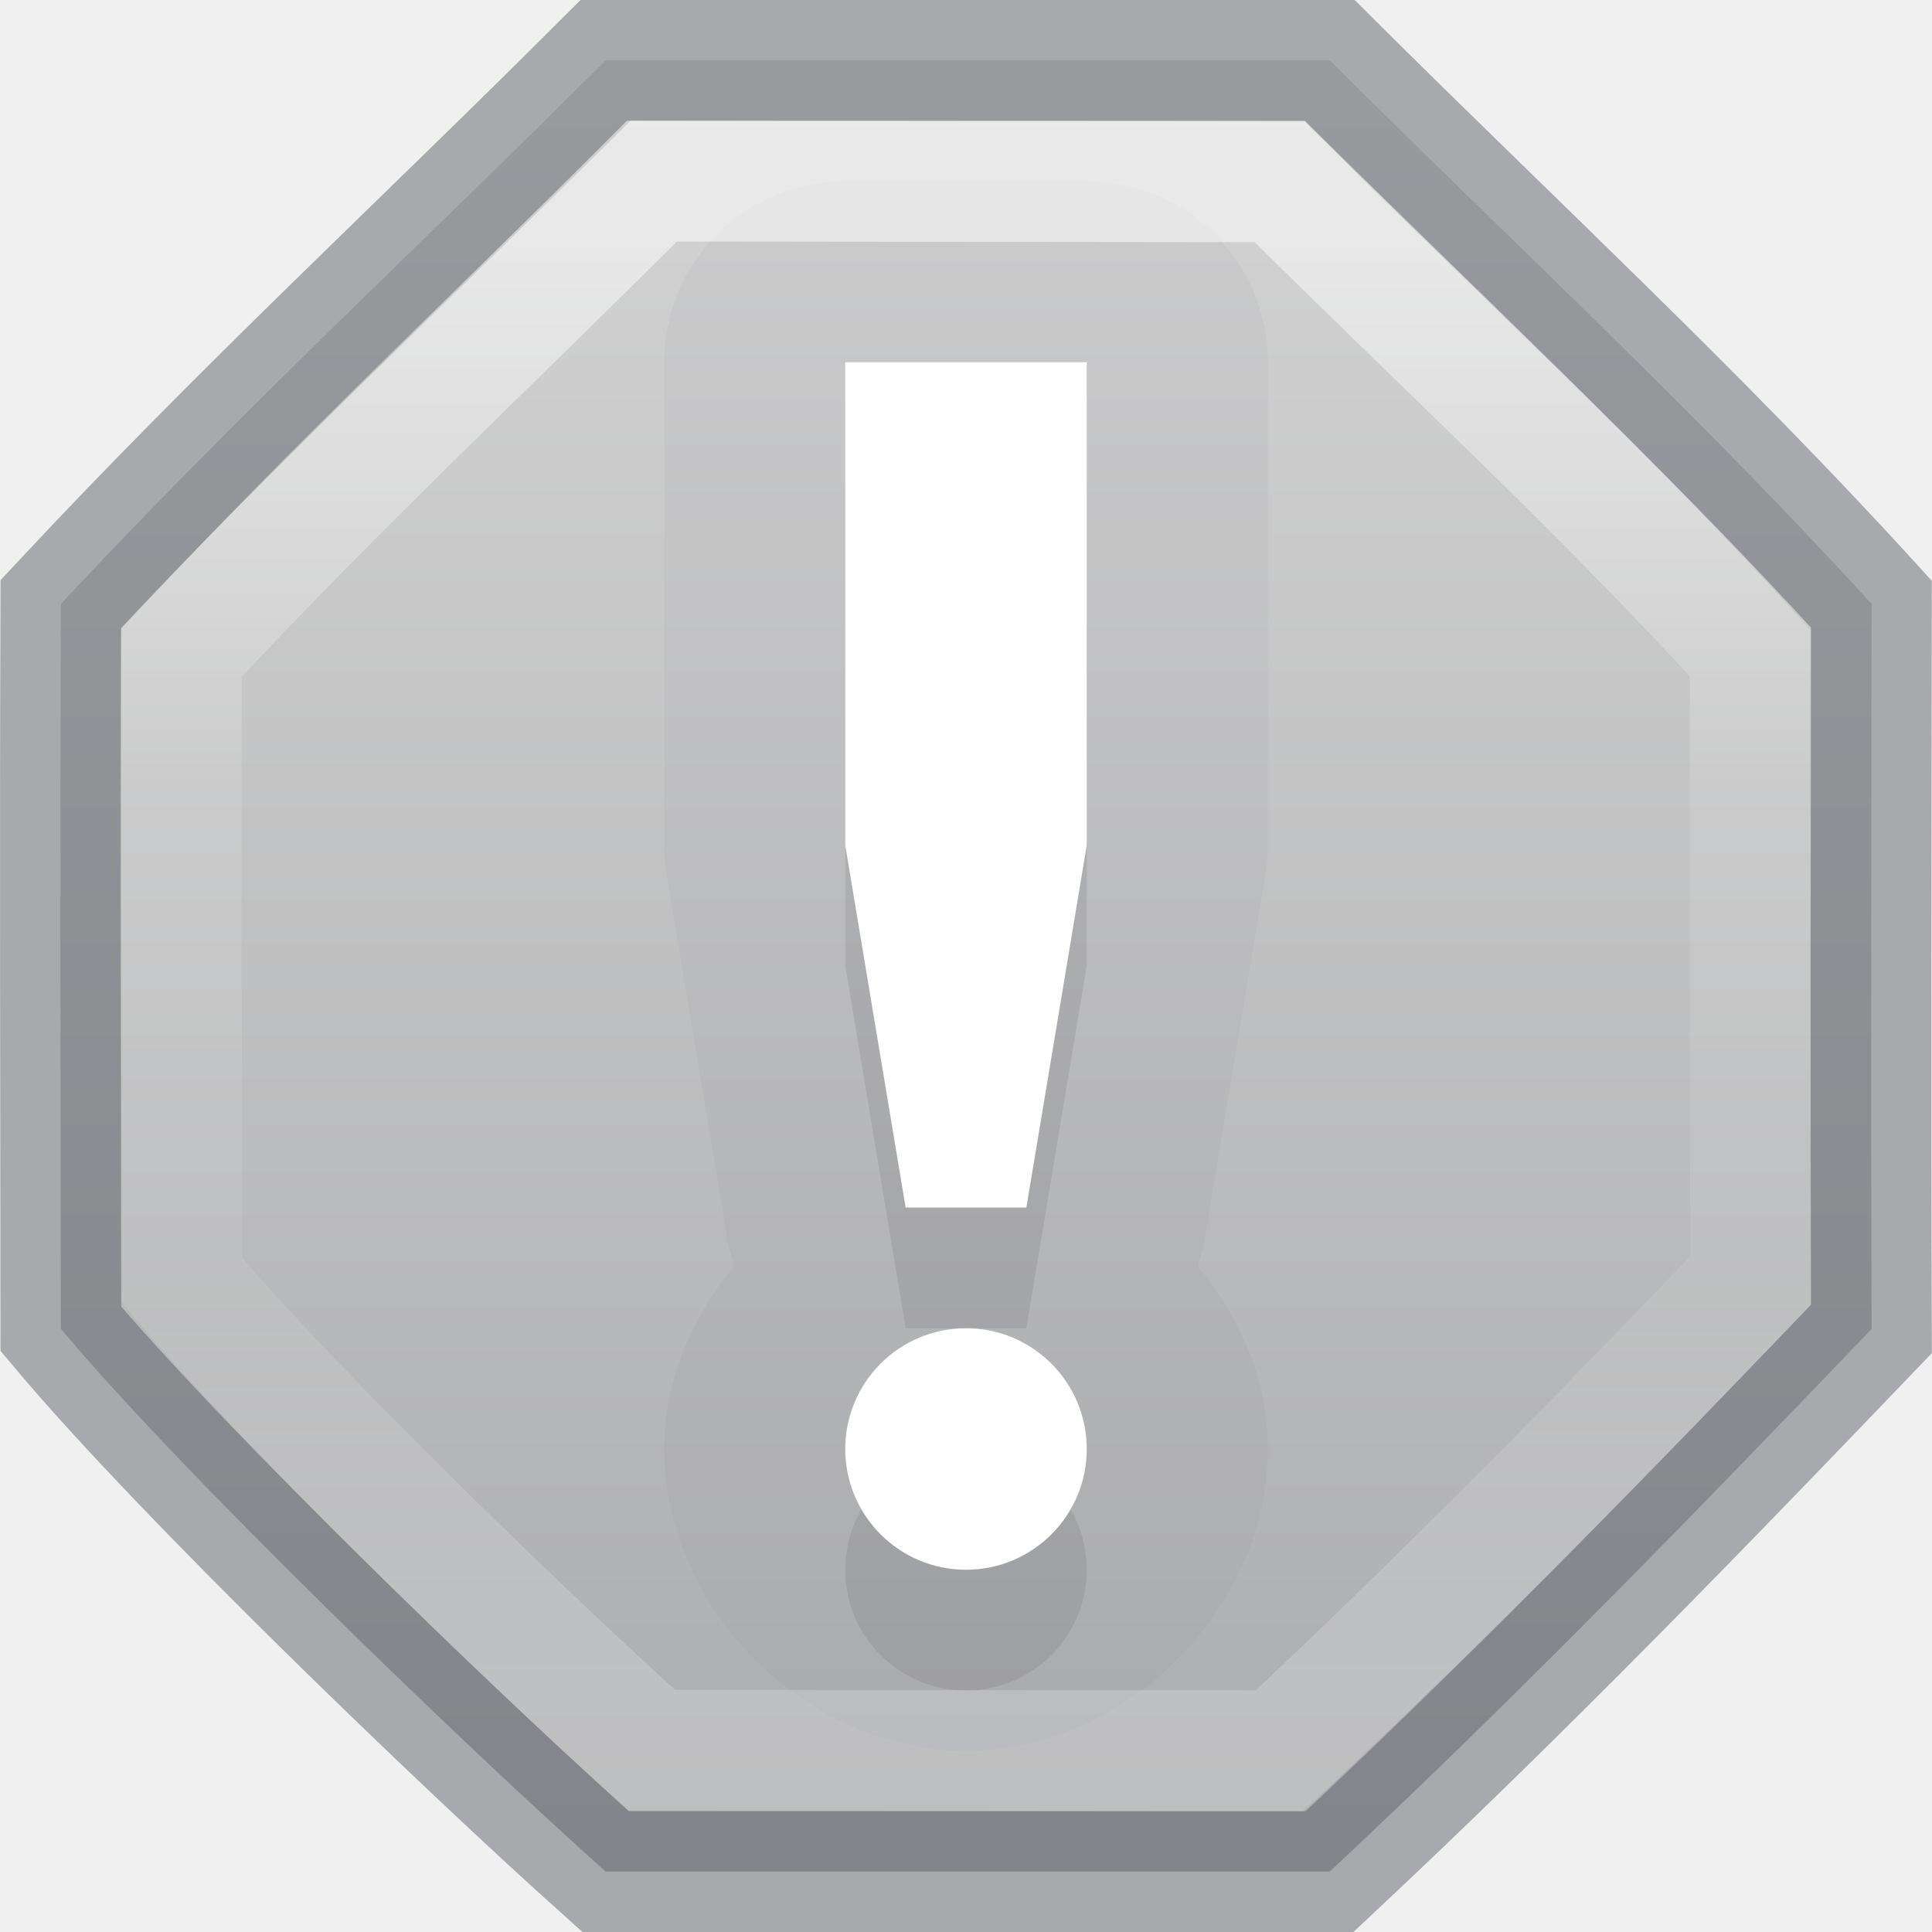
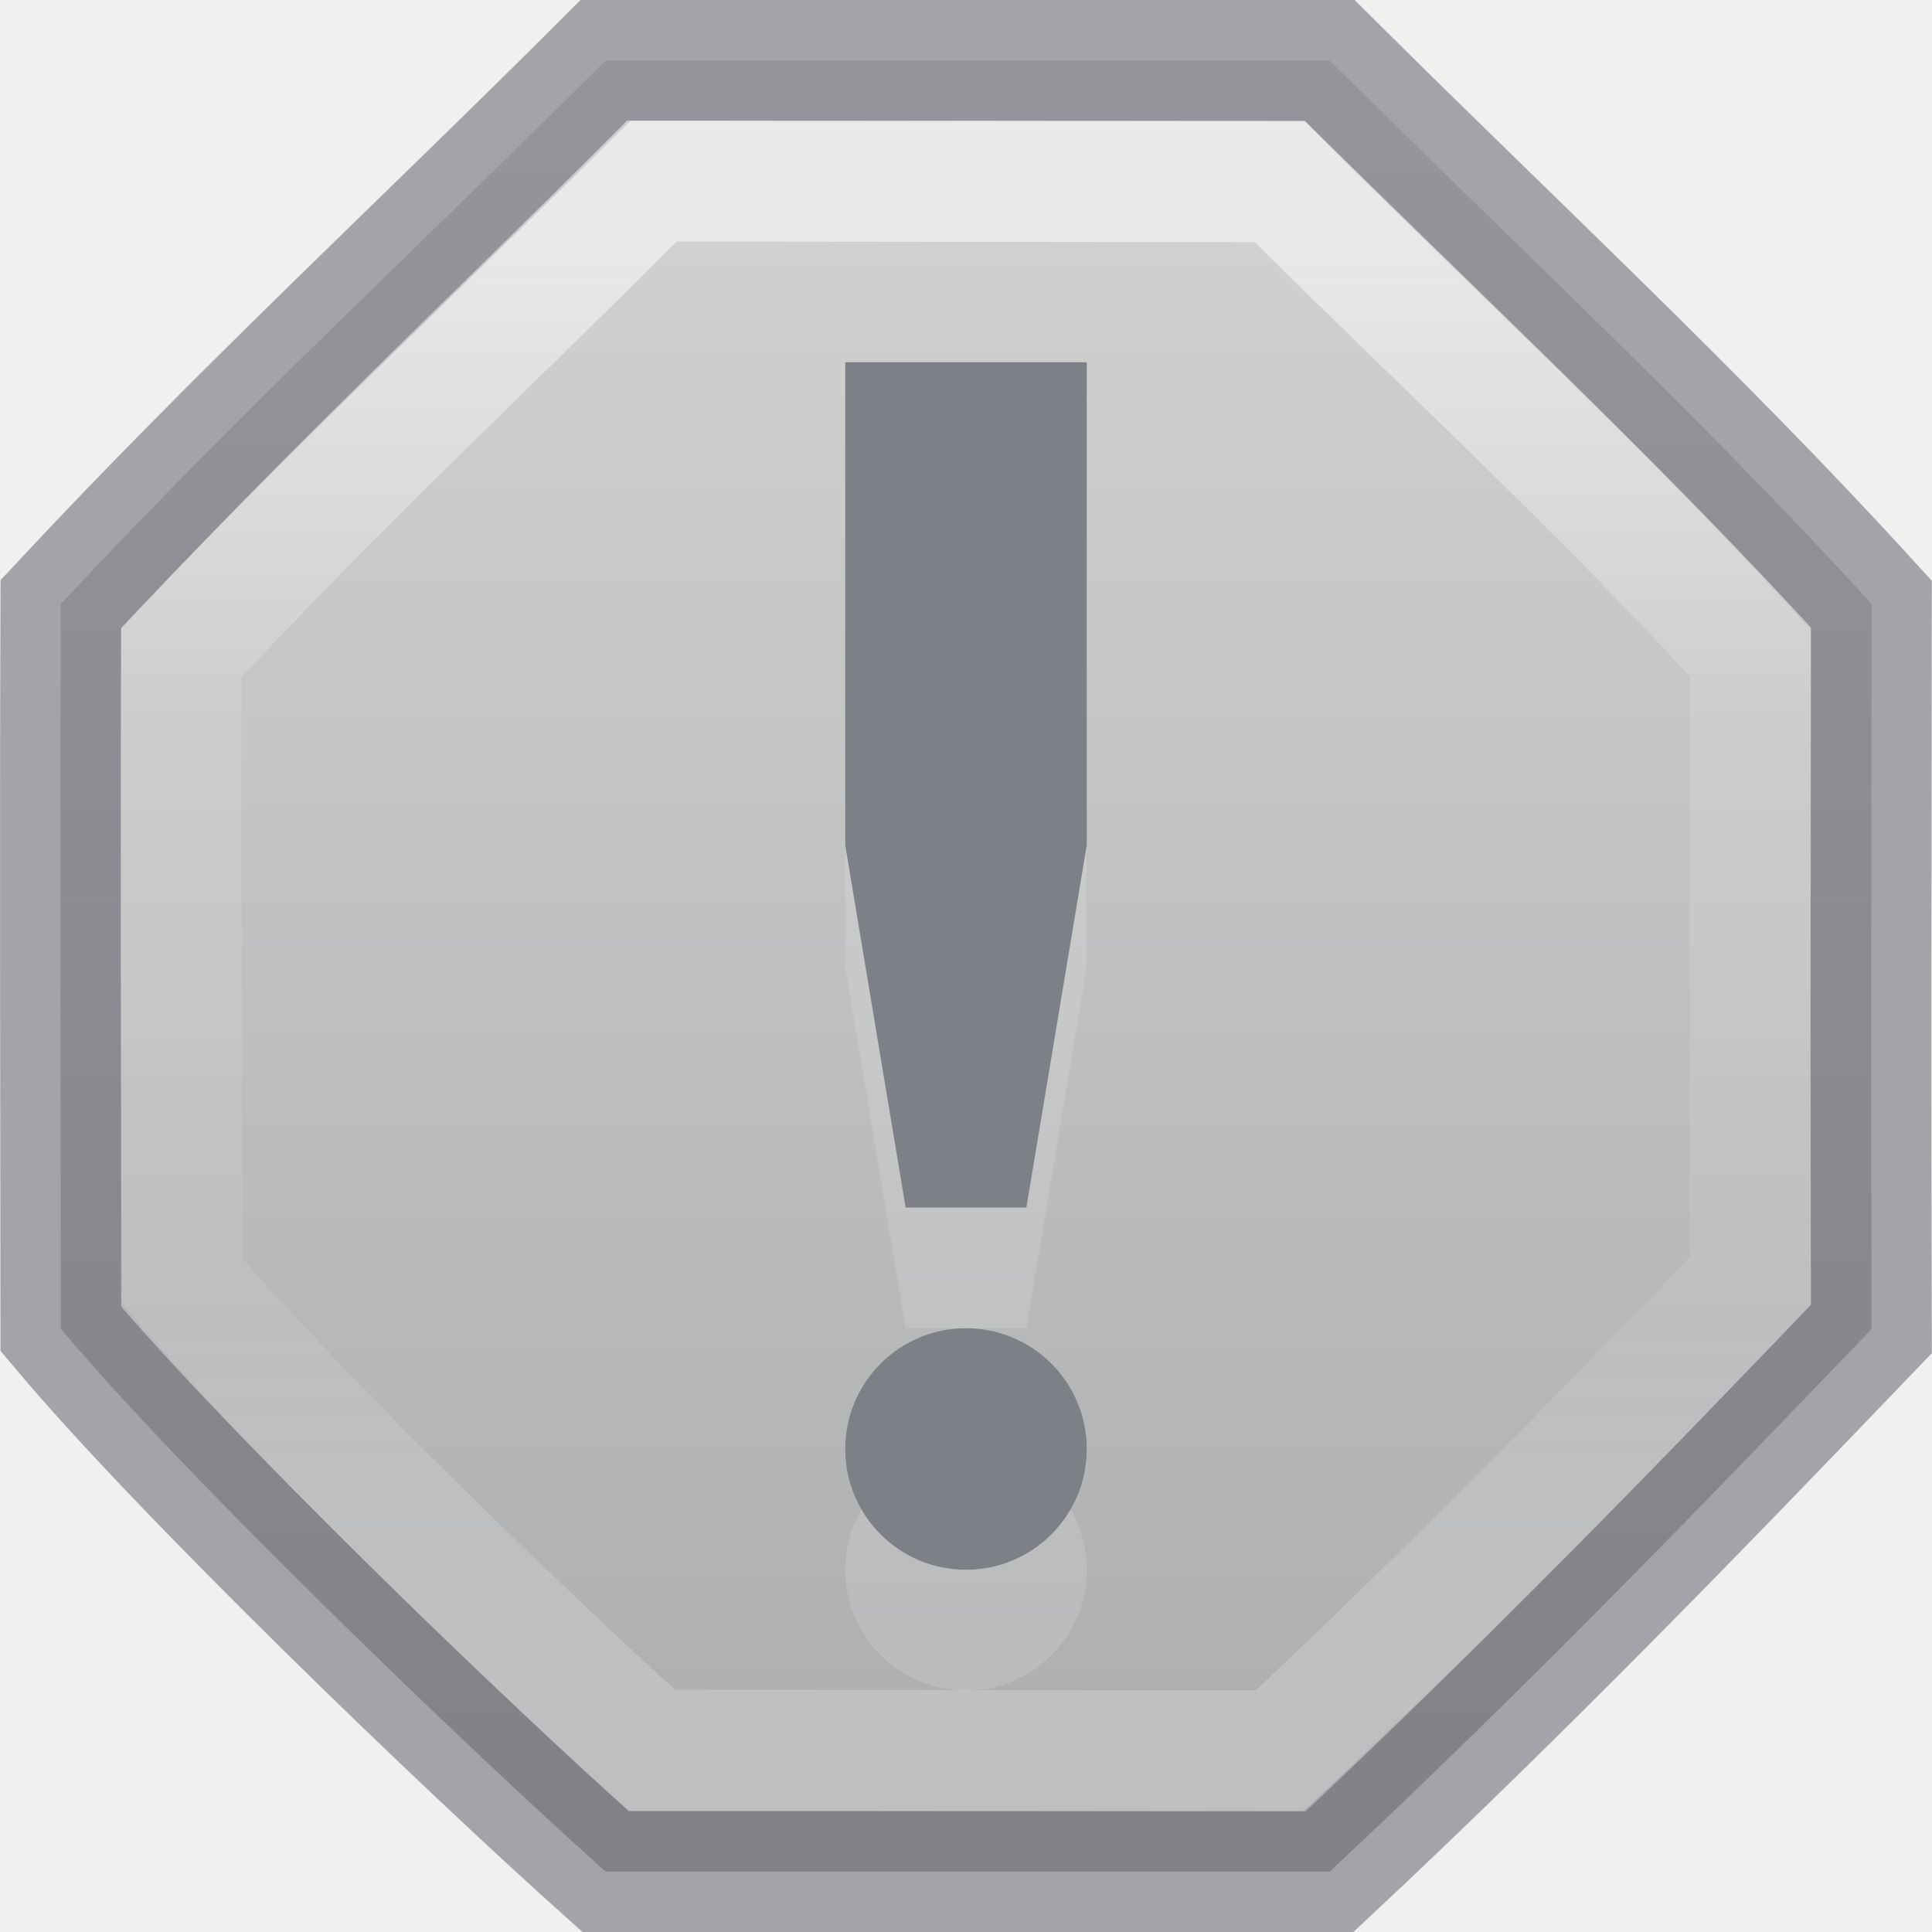
- <svg xmlns="http://www.w3.org/2000/svg" xmlns:xlink="http://www.w3.org/1999/xlink" version="1.1" id="svg5400" height="16px" width="16px">
+ <svg xmlns="http://www.w3.org/2000/svg" xmlns:xlink="http://www.w3.org/1999/xlink" width="16px" height="16px" id="svg5400" version="1.1">
  <defs id="defs5402">
    <linearGradient id="linearGradient1703">
-       <stop offset="0" style="stop-color:#d4d4d4;stop-opacity:1" id="stop1699" />
-       <stop offset="1" style="stop-color:#abacae;stop-opacity:1" id="stop1701" />
+       <stop id="stop1699" style="stop-color:#d4d4d4;stop-opacity:1" offset="0" />
+       <stop id="stop1701" style="stop-color:#abacae;stop-opacity:1" offset="1" />
    </linearGradient>
-     <linearGradient id="linearGradient1084">
-       <stop id="stop1076" style="stop-color:#ffffff;stop-opacity:1" offset="0" />
-       <stop id="stop1078" style="stop-color:#ffffff;stop-opacity:0.235" offset="0.375" />
-       <stop id="stop1080" style="stop-color:#ffffff;stop-opacity:0.157" offset="0.7" />
-       <stop id="stop1082" style="stop-color:#ffffff;stop-opacity:0.392" offset="1" />
+     <linearGradient gradientTransform="matrix(1.070913,0,0,1.072017,-0.5529589,-0.5720166)" gradientUnits="userSpaceOnUse" y2="15" x2="8" y1="1" x1="8" id="linearGradient1042" xlink:href="#linearGradient1703" />
+     <linearGradient gradientTransform="matrix(0.9998046,0,0,0.999134,0.00278752,0.00701206)" xlink:href="#linearGradient954" id="linearGradient1074" x1="8" y1="2" x2="8" y2="14" gradientUnits="userSpaceOnUse" />
+     <linearGradient id="linearGradient954">
+       <stop offset="0" style="stop-color:#ffffff;stop-opacity:1" id="stop946" />
+       <stop offset="0.333" style="stop-color:#ffffff;stop-opacity:0.235" id="stop948" />
+       <stop offset="0.738" style="stop-color:#ffffff;stop-opacity:0.157" id="stop950" />
+       <stop offset="1" style="stop-color:#ffffff;stop-opacity:0.392" id="stop952" />
    </linearGradient>
-     <linearGradient id="linearGradient1300">
-       <stop id="stop1292" style="stop-color:#ffffff;stop-opacity:1" offset="0" />
-       <stop id="stop1294" style="stop-color:#ffffff;stop-opacity:0.235" offset="0.095" />
-       <stop id="stop1296" style="stop-color:#ffffff;stop-opacity:0.157" offset="0.871" />
-       <stop id="stop1298" style="stop-color:#ffffff;stop-opacity:0.392" offset="1" />
-     </linearGradient>
-     <linearGradient id="linearGradient1021">
-       <stop id="stop1017" offset="0" style="stop-color:#ebc799;stop-opacity:1" />
-       <stop id="stop1019" offset="1" style="stop-color:#cca068;stop-opacity:1" />
-     </linearGradient>
-     <linearGradient id="linearGradient1015">
-       <stop id="stop1007" style="stop-color:#dac196;stop-opacity:1" offset="0" />
-       <stop id="stop1009" style="stop-color:#c7ae8e;stop-opacity:1" offset="0.239" />
-       <stop id="stop1011" style="stop-color:#dac197;stop-opacity:1" offset="0.397" />
-       <stop id="stop1013" style="stop-color:#b19974;stop-opacity:1" offset="1" />
-     </linearGradient>
-     <linearGradient id="linearGradient4441">
-       <stop id="stop4443" style="stop-color:#d5ae7b;stop-opacity:1" offset="0" />
-       <stop id="stop4445" style="stop-color:#ad8757;stop-opacity:1" offset="0.222" />
-       <stop id="stop4447" style="stop-color:#c3a277;stop-opacity:1" offset="0.222" />
-       <stop id="stop4449" style="stop-color:#dfbe92;stop-opacity:1" offset="1" />
-     </linearGradient>
-     <linearGradient id="linearGradient4425">
-       <stop id="stop4427" style="stop-color:#ffffff;stop-opacity:1" offset="0" />
-       <stop id="stop4429" style="stop-color:#9d7d53;stop-opacity:1" offset="0.5" />
-       <stop id="stop4431" style="stop-color:#ffffff;stop-opacity:0.157" offset="0.5" />
-       <stop id="stop4433" style="stop-color:#9d7d53;stop-opacity:1" offset="1" />
-     </linearGradient>
-     <linearGradient id="linearGradient4382">
-       <stop style="stop-color:#cca068;stop-opacity:1" offset="0" id="stop4384" />
-       <stop style="stop-color:#f3d1a5;stop-opacity:1" offset="1" id="stop4386" />
-     </linearGradient>
-     <linearGradient id="linearGradient4265">
-       <stop id="stop4267" style="stop-color:#ffffff;stop-opacity:1" offset="0" />
-       <stop id="stop4269" style="stop-color:#ffffff;stop-opacity:0.235" offset="0.273" />
-       <stop id="stop4271" style="stop-color:#ffffff;stop-opacity:0.157" offset="0.745" />
-       <stop id="stop4273" style="stop-color:#ffffff;stop-opacity:0.392" offset="1" />
-     </linearGradient>
-     <linearGradient id="linearGradient3818">
-       <stop id="stop3820" offset="0" style="stop-color:#000000;stop-opacity:1;" />
-       <stop id="stop3822" offset="1" style="stop-color:#000000;stop-opacity:0.515" />
-     </linearGradient>
-     <linearGradient id="linearGradient3904">
-       <stop style="stop-color:#104b88;stop-opacity:1;" offset="0" id="stop3906" />
-       <stop style="stop-color:#0e7398;stop-opacity:1;" offset="1" id="stop3908" />
-     </linearGradient>
-     <linearGradient id="linearGradient3804">
-       <stop id="stop3806" offset="0" style="stop-color:#ffffff;stop-opacity:1;" />
-       <stop id="stop3808" offset="1" style="stop-color:#ffffff;stop-opacity:0;" />
-     </linearGradient>
-     <linearGradient gradientTransform="translate(-433,180.0003)" gradientUnits="userSpaceOnUse" y2="-175.5" x2="444" y1="-178.5" x1="443.5" id="linearGradient6750" xlink:href="#linearGradient6744" />
-     <linearGradient id="linearGradient6744">
-       <stop id="stop6746" offset="0" style="stop-color:#ffffff;stop-opacity:1;" />
-       <stop id="stop6748" offset="1" style="stop-color:#ffffff;stop-opacity:0;" />
-     </linearGradient>
-     <linearGradient gradientUnits="userSpaceOnUse" y2="-163.5" x2="438" y1="-163.5" x1="435" id="linearGradient6736" xlink:href="#linearGradient6728" />
-     <linearGradient id="linearGradient6728">
-       <stop id="stop6730" offset="0" style="stop-color:#ffffff;stop-opacity:1;" />
-       <stop id="stop6732" offset="1" style="stop-color:#ffffff;stop-opacity:0;" />
-     </linearGradient>
-     <linearGradient gradientUnits="userSpaceOnUse" y2="-163.5" x2="438" y1="-163.5" x1="435" id="linearGradient6734" xlink:href="#linearGradient6728" />
-     <linearGradient gradientTransform="translate(-1400.938,-47.93749)" gradientUnits="userSpaceOnUse" y2="47.937" x2="1407.938" y1="63.937" x1="1407.938" id="linearGradient5956" xlink:href="#linearGradient5621" />
-     <linearGradient id="linearGradient5621">
-       <stop id="stop5623" offset="0" style="stop-color:#0b0b0b;stop-opacity:1" />
-       <stop id="stop5625" offset="1" style="stop-color:#585858;stop-opacity:1" />
-     </linearGradient>
-     <linearGradient id="linearGradient8589">
-       <stop offset="0" style="stop-color:#fafafa;stop-opacity:1" id="stop8591" />
-       <stop id="stop1058" style="stop-color:#fafafa;stop-opacity:1" offset="0.439" />
-       <stop offset="1" style="stop-color:#d4d4d4;stop-opacity:1" id="stop8593" />
-     </linearGradient>
-     <radialGradient gradientUnits="userSpaceOnUse" id="XMLID_8_" r="139.559" cy="112.305" cx="102">
-       <stop offset="0" style="stop-color:#b7b8b9;stop-opacity:1" id="stop41" />
-       <stop offset="0.189" style="stop-color:#ececec;stop-opacity:1" id="stop47" />
-       <stop offset="0.257" style="stop-color:#fafafa;stop-opacity:0" id="stop49" />
-       <stop offset="0.301" style="stop-color:#ffffff;stop-opacity:0" id="stop51" />
-       <stop offset="0.531" style="stop-color:#fafafa;stop-opacity:0" id="stop53" />
-       <stop offset="0.845" style="stop-color:#ebecec;stop-opacity:0" id="stop55" />
-       <stop offset="1" style="stop-color:#e1e2e3;stop-opacity:0" id="stop57" />
-     </radialGradient>
-     <linearGradient gradientUnits="userSpaceOnUse" y2="-164" x2="920" y1="-180" x1="920" id="linearGradient6701" xlink:href="#linearGradient6582" />
-     <linearGradient id="linearGradient6582">
-       <stop id="stop6584" offset="0" style="stop-color:#ffffff;stop-opacity:1;" />
-       <stop id="stop6586" offset="1" style="stop-color:#ffffff;stop-opacity:0;" />
-     </linearGradient>
-     <clipPath id="clipPath6691" clipPathUnits="userSpaceOnUse">
-       <path style="color:#bebebe;fill:#ffffff;fill-opacity:0.577;fill-rule:nonzero;stroke:none;stroke-width:0;marker:none;visibility:visible;display:inline;overflow:visible;enable-background:accumulate" d="m 914,-179 8,-1e-5 4,3 0,11 -12,0 z" id="path6693" />
-     </clipPath>
-     <linearGradient id="outerBackgroundGradient-4">
-       <stop id="stop3864-8-6-6" offset="0" style="stop-color:#f0f0f0;stop-opacity:1;" />
-       <stop id="stop3866-9-1-7" offset="1" style="stop-color:#f9f9f9;stop-opacity:1;" />
-     </linearGradient>
-     <linearGradient y2="40" x2="144" y1="280" x1="144" gradientTransform="matrix(0.05555556,0,0,0.05714289,-2,-2.142866)" gradientUnits="userSpaceOnUse" id="linearGradient3825" xlink:href="#outerBackgroundGradient-4" />
-     <linearGradient y2="14" x2="5" y1="1" x1="5" gradientUnits="userSpaceOnUse" id="linearGradient3827" xlink:href="#linearGradient3804" />
-     <linearGradient y2="40" x2="144" y1="280" x1="144" gradientTransform="matrix(0.05555556,0,0,0.05714289,-2,-2.142866)" gradientUnits="userSpaceOnUse" id="linearGradient3829" xlink:href="#outerBackgroundGradient-4" />
-     <linearGradient y2="14" x2="5" y1="1" x1="5" gradientUnits="userSpaceOnUse" id="linearGradient3831" xlink:href="#linearGradient3804" />
-     <linearGradient gradientUnits="userSpaceOnUse" y2="16" x2="8" y1="0" x1="8" id="linearGradient3824" xlink:href="#linearGradient3818" />
-     <linearGradient gradientTransform="matrix(1,0,0,-1,0,16.00962)" y2="16" x2="8" y1="0" x1="8" gradientUnits="userSpaceOnUse" id="linearGradient3866" xlink:href="#linearGradient3818" />
-     <linearGradient y2="16" x2="8" y1="0" x1="8" gradientUnits="userSpaceOnUse" id="linearGradient3875" xlink:href="#linearGradient3818" />
-     <linearGradient gradientTransform="translate(0,0.999522)" y2="16" x2="8" y1="0" x1="8" gradientUnits="userSpaceOnUse" id="linearGradient3881" xlink:href="#linearGradient3818" />
-     <linearGradient y2="16" x2="8" y1="0" x1="8" gradientUnits="userSpaceOnUse" id="linearGradient3883" xlink:href="#linearGradient3818" />
-     <linearGradient y2="40" x2="144" y1="280" x1="144" gradientTransform="matrix(0,-0.05555556,0.05714289,0,-3.142866,15)" gradientUnits="userSpaceOnUse" id="linearGradient3869" xlink:href="#outerBackgroundGradient-4" />
-     <linearGradient gradientTransform="matrix(0,-1,1,0,-1,13)" y2="14" x2="5" y1="1" x1="5" gradientUnits="userSpaceOnUse" id="linearGradient3871" xlink:href="#linearGradient3804" />
-     <linearGradient y2="1012.097" x2="330" y1="995.628" x1="330" gradientTransform="matrix(0.5,0,0,0.5,-156,-494.4311)" gradientUnits="userSpaceOnUse" id="linearGradient4540" xlink:href="#linearGradient4228" />
-     <linearGradient id="linearGradient4228">
-       <stop id="stop4230" offset="0" style="stop-color:#ffffff;stop-opacity:1;" />
-       <stop style="stop-color:#ffffff;stop-opacity:0.851;" offset="0.224" id="stop4262" />
-       <stop id="stop4232" offset="1" style="stop-color:#ffffff;stop-opacity:0.703;" />
-     </linearGradient>
-     <clipPath id="clipPath4069" clipPathUnits="userSpaceOnUse">
-       <rect ry="0" y="124" x="433" height="16" width="14" id="rect4071" style="color:#bebebe;fill:url(#linearGradient4073);fill-opacity:1;fill-rule:nonzero;stroke:none;stroke-width:0;marker:none;visibility:visible;display:inline;overflow:visible;enable-background:accumulate" />
-     </clipPath>
-     <clipPath id="clipPath3186" clipPathUnits="userSpaceOnUse">
-       <rect ry="0" y="124" x="433" height="16" width="14" id="rect3188" style="color:#bebebe;fill:url(#linearGradient4073);fill-opacity:1;fill-rule:nonzero;stroke:none;stroke-width:0;marker:none;visibility:visible;display:inline;overflow:visible;enable-background:accumulate" />
-     </clipPath>
-     <linearGradient gradientTransform="matrix(0,-0.06666667,0.06666667,0,873.6955,-430.4)" y2="40" x2="144" y1="280" x1="144" gradientUnits="userSpaceOnUse" id="linearGradient4097" xlink:href="#outerBackgroundGradient" />
-     <linearGradient id="outerBackgroundGradient">
-       <stop id="stop3864-8-6" offset="0" style="stop-color:#b79877;stop-opacity:1;" />
-       <stop id="stop3866-9-1" offset="1" style="stop-color:#f7d2a2;stop-opacity:1;" />
-     </linearGradient>
-     <linearGradient xlink:href="#outerBackgroundGradient" id="linearGradient3201" gradientUnits="userSpaceOnUse" gradientTransform="matrix(0,-0.06666667,0.06666667,0,-5.66667,-19.4)" x1="144" y1="280" x2="144" y2="40" />
-     <linearGradient y2="40" x2="144" y1="239.545" x1="144" gradientTransform="matrix(0.06018519,0,0,0.06285718,-0.6666667,-1.057152)" gradientUnits="userSpaceOnUse" id="linearGradient3924" xlink:href="#linearGradient4382" />
-     <linearGradient y2="1012.097" x2="330" y1="995.628" x1="330" gradientTransform="matrix(0.5,0,0,0.5,-156,-491.9311)" gradientUnits="userSpaceOnUse" id="linearGradient3947" xlink:href="#linearGradient4228" />
-     <linearGradient y2="0" x2="16" y1="16" x1="16" gradientUnits="userSpaceOnUse" id="linearGradient3050" xlink:href="#linearGradient3886" />
-     <linearGradient id="linearGradient3886">
-       <stop id="stop3888" offset="0" style="stop-color:#b040c8;stop-opacity:1;" />
-       <stop id="stop3890" offset="1" style="stop-color:#ac29c2;stop-opacity:1;" />
-     </linearGradient>
-     <linearGradient y2="0" x2="8" y1="16" x1="8" gradientUnits="userSpaceOnUse" id="linearGradient3047" xlink:href="#linearGradient3904-5" gradientTransform="matrix(0,1,-1,0,15,-5)" />
-     <linearGradient id="linearGradient3904-5">
-       <stop style="stop-color:#5e2b66;stop-opacity:1;" offset="0" id="stop3906-7" />
-       <stop style="stop-color:#61326a;stop-opacity:1;" offset="1" id="stop3908-4" />
-     </linearGradient>
-     <linearGradient xlink:href="#linearGradient3886" id="linearGradient3073" gradientUnits="userSpaceOnUse" x1="16" y1="16" x2="16" y2="0" gradientTransform="matrix(0,1,-1,0,15,-5)" />
-     <linearGradient y2="0" x2="8" y1="16" x1="8" gradientTransform="matrix(0,1,-1,0,15,-4)" gradientUnits="userSpaceOnUse" id="linearGradient3919" xlink:href="#linearGradient3904-5" />
-     <linearGradient y2="0" x2="8" y1="16" x1="8" gradientTransform="matrix(0,1,-1,0,15,-4)" gradientUnits="userSpaceOnUse" id="linearGradient3930" xlink:href="#linearGradient3904-5" />
-     <linearGradient y2="2" x2="5" y1="2" x1="15" gradientTransform="matrix(0,1,-1,0,15,-4)" gradientUnits="userSpaceOnUse" id="linearGradient3932" xlink:href="#linearGradient3886" />
-     <linearGradient y2="0" x2="8" y1="16" x1="8" gradientTransform="matrix(0,1,-1,0,15,-5)" gradientUnits="userSpaceOnUse" id="linearGradient3938" xlink:href="#linearGradient3904-5" />
-     <linearGradient y2="0" x2="8" y1="16" x1="8" gradientTransform="matrix(0,1,-1,0,15,-5)" gradientUnits="userSpaceOnUse" id="linearGradient4054" xlink:href="#linearGradient3904-5" />
-     <linearGradient y2="2" x2="5" y1="2" x1="15" gradientTransform="matrix(0,1,-1,0,15,-5)" gradientUnits="userSpaceOnUse" id="linearGradient4056" xlink:href="#linearGradient3886" />
-     <linearGradient gradientTransform="matrix(0.2972973,0,0,0.3243244,0.8648661,-0.2837817)" gradientUnits="userSpaceOnUse" xlink:href="#linearGradient3924-742" id="linearGradient3089" y2="43" x2="24" y1="5" x1="24" />
-     <linearGradient id="linearGradient3924-742">
-       <stop offset="0" style="stop-color:#ffffff;stop-opacity:1" id="stop3115" />
-       <stop offset="0.063" style="stop-color:#ffffff;stop-opacity:0.235" id="stop3117" />
-       <stop offset="0.951" style="stop-color:#ffffff;stop-opacity:0.157" id="stop3119" />
-       <stop offset="1" style="stop-color:#ffffff;stop-opacity:0.392" id="stop3121" />
-     </linearGradient>
-     <radialGradient gradientTransform="matrix(0.401205,0,0,1.2,-6.006024,-91.8)" gradientUnits="userSpaceOnUse" xlink:href="#linearGradient3818" id="radialGradient3994" fy="41.5" fx="5" r="5" cy="41.5" cx="5" />
-     <linearGradient gradientTransform="matrix(1.744139,0,0,1.090909,-16.92967,-2.181819)" gradientUnits="userSpaceOnUse" xlink:href="#linearGradient3703" id="linearGradient3920" y2="35" x2="17.554" y1="46" x1="17.554" />
-     <linearGradient id="linearGradient3703">
-       <stop offset="0" style="stop-color:#000000;stop-opacity:0" id="stop3705" />
-       <stop offset="0.5" style="stop-color:#000000;stop-opacity:1" id="stop3711" />
-       <stop offset="1" style="stop-color:#000000;stop-opacity:0" id="stop3707" />
-     </linearGradient>
-     <radialGradient gradientTransform="matrix(0.401205,0,0,1.2,41.99398,-91.8)" gradientUnits="userSpaceOnUse" xlink:href="#linearGradient3818" id="radialGradient3917" fy="41.5" fx="5" r="5" cy="41.5" cx="5" />
-     <linearGradient gradientTransform="matrix(1.282225,0,0,1.557262,-6.070192,-15.29076)" gradientUnits="userSpaceOnUse" xlink:href="#linearGradient3199" id="linearGradient3406" y2="37.277" x2="24.997" y1="15.378" x1="24.823" />
-     <linearGradient id="linearGradient3199">
-       <stop offset="0" style="stop-color:#dac196;stop-opacity:1" id="stop3201" />
-       <stop offset="0.239" style="stop-color:#c7ae8e;stop-opacity:1" id="stop3203" />
-       <stop offset="0.276" style="stop-color:#dac197;stop-opacity:1" id="stop3205" />
-       <stop offset="1" style="stop-color:#b19974;stop-opacity:1" id="stop3207" />
-     </linearGradient>
-     <linearGradient gradientUnits="userSpaceOnUse" xlink:href="#linearGradient3295" id="linearGradient3408" y2="45.042" x2="15.464" y1="7.976" x1="15.464" />
-     <linearGradient id="linearGradient3295">
-       <stop offset="0" style="stop-color:#c9af8b;stop-opacity:1" id="stop3297" />
-       <stop offset="0.239" style="stop-color:#ad8757;stop-opacity:1" id="stop3299" />
-       <stop offset="0.276" style="stop-color:#c2a57f;stop-opacity:1" id="stop3301" />
-       <stop offset="1" style="stop-color:#9d7d53;stop-opacity:1" id="stop3303" />
-     </linearGradient>
-     <linearGradient gradientTransform="matrix(1.282225,0,0,1.174687,-6.070192,-5.303168)" gradientUnits="userSpaceOnUse" xlink:href="#linearGradient3804" id="linearGradient3400" y2="45.934" x2="43.007" y1="30.555" x1="23.452" />
-     <linearGradient gradientUnits="userSpaceOnUse" xlink:href="#linearGradient3827-1" id="linearGradient3397" y2="8" x2="26" y1="22" x1="26" />
-     <linearGradient id="linearGradient3827-1">
-       <stop offset="0" style="stop-color:#ffffff;stop-opacity:1" id="stop3829" />
-       <stop offset="0.302" style="stop-color:#ffffff;stop-opacity:1" id="stop4295" />
-       <stop offset="0.344" style="stop-color:#ffffff;stop-opacity:0.643" id="stop4293" />
-       <stop offset="1" style="stop-color:#ffffff;stop-opacity:0.391" id="stop3832" />
-     </linearGradient>
-     <linearGradient gradientTransform="matrix(1.054054,0,0,0.7027027,-1.297291,13.63514)" gradientUnits="userSpaceOnUse" xlink:href="#linearGradient3977" id="linearGradient3033" y2="43" x2="24" y1="5.564" x1="24" />
-     <linearGradient id="linearGradient3977">
-       <stop offset="0" style="stop-color:#ffffff;stop-opacity:1" id="stop3979" />
-       <stop offset="0.036" style="stop-color:#ffffff;stop-opacity:0.235" id="stop3981" />
-       <stop offset="0.951" style="stop-color:#ffffff;stop-opacity:0.157" id="stop3983" />
-       <stop offset="1" style="stop-color:#ffffff;stop-opacity:0.392" id="stop3985" />
-     </linearGradient>
-     <linearGradient gradientTransform="matrix(1.054054,0,0,0.2162162,-1.297291,8.310813)" gradientUnits="userSpaceOnUse" xlink:href="#linearGradient3878" id="linearGradient3855" y2="43" x2="24" y1="7.347" x1="24" />
-     <linearGradient id="linearGradient3878">
-       <stop offset="0" style="stop-color:#ffffff;stop-opacity:1" id="stop3880" />
-       <stop offset="0.084" style="stop-color:#ffffff;stop-opacity:0.235" id="stop3882" />
-       <stop offset="0.951" style="stop-color:#ffffff;stop-opacity:0.157" id="stop3884" />
-       <stop offset="1" style="stop-color:#ffffff;stop-opacity:0.392" id="stop3886" />
-     </linearGradient>
-     <linearGradient y2="43" x2="24" y1="5" x1="24" gradientTransform="matrix(0.2972973,0,0,0.3243244,-0.1351339,-7.283782)" gradientUnits="userSpaceOnUse" id="linearGradient4419" xlink:href="#linearGradient3924-742" />
-     <linearGradient y2="64.546" x2="144" y1="207.727" x1="144" gradientTransform="matrix(0.06018519,0,0,0.06285718,-1.666667,-8.057152)" gradientUnits="userSpaceOnUse" id="linearGradient4421" xlink:href="#linearGradient4382" />
-     <linearGradient y2="43" x2="24" y1="5" x1="24" gradientTransform="matrix(0.2972973,0,0,0.3243244,1.864866,-9.283782)" gradientUnits="userSpaceOnUse" id="linearGradient4453" xlink:href="#linearGradient3924-742" />
-     <linearGradient id="linearGradient4238">
-       <stop id="stop4240" style="stop-color:#8d909a;stop-opacity:1;" offset="0" />
-       <stop offset="0.4" style="stop-color:#e5e5e5;stop-opacity:1;" id="stop3792" />
-       <stop id="stop4242" style="stop-color:#8d909a;stop-opacity:1;" offset="1" />
-     </linearGradient>
-     <linearGradient y2="26.411" x2="32.428" y1="26.411" x1="10.572" spreadMethod="reflect" gradientTransform="matrix(0.4575482,0,0,0.4922983,-1.837284,-3.969767)" gradientUnits="userSpaceOnUse" id="linearGradient4746" xlink:href="#linearGradient4238" />
-     <linearGradient y2="45" x2="24" y1="15.502" x1="24" gradientTransform="matrix(0.3333334,0.01405066,0,0.3051132,0.333331,0.8852195)" gradientUnits="userSpaceOnUse" id="linearGradient3286-0-8" xlink:href="#linearGradient3205-2-2-1" />
-     <linearGradient id="linearGradient3205-2-2-1">
-       <stop offset="0" style="stop-color:#000000;stop-opacity:1" id="stop3207-1-6-3" />
-       <stop offset="1" style="stop-color:#000000;stop-opacity:0" id="stop3209-1-4-9" />
-     </linearGradient>
-     <linearGradient y2="43" x2="24" y1="13.506" x1="24" gradientTransform="matrix(0.3333334,0.1116631,0,0.3030987,-4e-6,0.1893342)" gradientUnits="userSpaceOnUse" id="linearGradient4748-3-4" xlink:href="#linearGradient3205-2-2-1" />
-     <linearGradient y2="45" x2="24" y1="15.502" x1="24" gradientTransform="matrix(0.3333334,0.01405066,0,0.3051132,-0.333335,0.8852195)" gradientUnits="userSpaceOnUse" id="linearGradient3289-0-6" xlink:href="#linearGradient3205-2-2-1" />
-     <linearGradient xlink:href="#linearGradient3205-2-2-1" id="linearGradient5141" gradientUnits="userSpaceOnUse" gradientTransform="matrix(0.3333334,0.1116631,0,0.3030987,-2e-8,-0.0262891)" x1="24" y1="13.506" x2="24" y2="43" />
-     <linearGradient xlink:href="#linearGradient4404-56-1-1" id="linearGradient5227-8" gradientUnits="userSpaceOnUse" gradientTransform="matrix(0.7297297,0,0,0.7297297,-14.51441,-6.081971)" x1="32.181" y1="13.829" x2="32.181" y2="28.903" />
-     <linearGradient id="linearGradient4404-56-1-1">
-       <stop offset="0" style="stop-color:#ffffff;stop-opacity:1" id="stop4406-5-6-9" />
-       <stop offset="0.091" style="stop-color:#ffffff;stop-opacity:0.235" id="stop4408-9-5-4" />
-       <stop offset="0.818" style="stop-color:#ffffff;stop-opacity:0.157" id="stop4410-63-5-2" />
-       <stop offset="1" style="stop-color:#ffffff;stop-opacity:0.392" id="stop4412-0-6-0" />
-     </linearGradient>
-     <linearGradient xlink:href="#linearGradient4404-56-1-1" id="linearGradient5330" gradientUnits="userSpaceOnUse" gradientTransform="matrix(0.5773041,0,0,-0.2468918,-9.782912,6.751537)" x1="32.181" y1="13.829" x2="32.181" y2="28.903" />
-     <linearGradient id="linearGradient4238-0">
-       <stop id="stop4240-2" style="stop-color:#8d909a;stop-opacity:1" offset="0" />
-       <stop id="stop4242-27" style="stop-color:#e5e5e5;stop-opacity:1" offset="1" />
-     </linearGradient>
-     <linearGradient y2="26.411" x2="19.314" y1="26.411" x1="34.613" spreadMethod="reflect" gradientTransform="matrix(0.4575482,0,0,0.4572918,-1.837284,-3.501398)" gradientUnits="userSpaceOnUse" id="linearGradient5420" xlink:href="#linearGradient4238-0" />
-     <linearGradient id="linearGradient4011">
-       <stop offset="0" style="stop-color:#ffffff;stop-opacity:1" id="stop4013" />
-       <stop offset="0.508" style="stop-color:#ffffff;stop-opacity:0.235" id="stop4015" />
-       <stop offset="0.835" style="stop-color:#ffffff;stop-opacity:0.157" id="stop4017" />
-       <stop offset="1" style="stop-color:#ffffff;stop-opacity:0.392" id="stop4019" />
-     </linearGradient>
-     <linearGradient id="linearGradient947">
-       <stop id="stop943" style="stop-color:#ed5353;stop-opacity:1" offset="0" />
-       <stop id="stop945" style="stop-color:#c6262e;stop-opacity:1" offset="1" />
-     </linearGradient>
-     <linearGradient gradientTransform="matrix(0.3513515,0,0,0.3513515,-34.70369,-0.909305)" gradientUnits="userSpaceOnUse" xlink:href="#linearGradient4011" id="linearGradient12398-3" y2="44.341" x2="71.204" y1="6.238" x1="71.204" />
-     <linearGradient gradientTransform="matrix(0.5748496,0,0,0.4297553,-1181.514,-1377.772)" gradientUnits="userSpaceOnUse" xlink:href="#linearGradient947" id="linearGradient11527-6-5" y2="3241.997" x2="2035.165" y1="3208.074" x1="2035.165" />
-     <linearGradient xlink:href="#linearGradient1703" id="linearGradient1042" x1="8" y1="1" x2="8" y2="15" gradientUnits="userSpaceOnUse" gradientTransform="matrix(1.070913,0,0,1.072017,-0.5529589,-0.5720166)" />
-     <linearGradient id="linearGradient3820-7-2-2">
-       <stop offset="0" style="stop-color:#3d3d3d;stop-opacity:1" id="stop3822-2-6-36" />
-       <stop offset="0.5" style="stop-color:#686868;stop-opacity:0.498" id="stop3864-8-7-6" />
-       <stop offset="1" style="stop-color:#686868;stop-opacity:0" id="stop3824-1-2-4" />
-     </linearGradient>
-     <radialGradient r="62.769" fy="186.171" fx="99.157" cy="186.171" cx="99.157" gradientTransform="matrix(0.1752454,0,0,0.05575992,-1.37681,18.11895)" gradientUnits="userSpaceOnUse" id="radialGradient4048" xlink:href="#linearGradient3820-7-2-2" />
-     <linearGradient x1="71.204" y1="6.238" x2="71.204" y2="44.341" id="linearGradient12398-3-1" xlink:href="#linearGradient4011" gradientUnits="userSpaceOnUse" gradientTransform="matrix(0.7297301,0,0,0.7297301,-36.34611,-2.503933)" />
-     <linearGradient x1="2035.165" y1="3208.074" x2="2035.165" y2="3241.997" id="linearGradient11527-6-5-2" xlink:href="#linearGradient947" gradientUnits="userSpaceOnUse" gradientTransform="matrix(1.111376,0,0,0.8308603,-2249.894,-2663.159)" />
-     <linearGradient gradientTransform="matrix(0.3513515,0,0,0.3513515,-5.203685,-0.909305)" gradientUnits="userSpaceOnUse" xlink:href="#linearGradient4011" id="linearGradient12398-3-6" y2="44.341" x2="71.204" y1="6.238" x1="71.204" />
-     <linearGradient gradientTransform="matrix(0.5748496,0,0,0.4297553,-1152.014,-1377.772)" gradientUnits="userSpaceOnUse" xlink:href="#linearGradient947" id="linearGradient11527-6-5-1" y2="3241.997" x2="2035.165" y1="3208.074" x1="2035.165" />
-     <radialGradient cx="102" cy="112.305" r="139.559" id="XMLID_8_-0" gradientUnits="userSpaceOnUse">
-       <stop id="stop41-6" style="stop-color:#b7b8b9;stop-opacity:1" offset="0" />
-       <stop id="stop47-1" style="stop-color:#ececec;stop-opacity:1" offset="0.189" />
-       <stop id="stop49-5" style="stop-color:#fafafa;stop-opacity:0" offset="0.257" />
-       <stop id="stop51-5" style="stop-color:#ffffff;stop-opacity:0" offset="0.301" />
-       <stop id="stop53-4" style="stop-color:#fafafa;stop-opacity:0" offset="0.531" />
-       <stop id="stop55-7" style="stop-color:#ebecec;stop-opacity:0" offset="0.845" />
-       <stop id="stop57-6" style="stop-color:#e1e2e3;stop-opacity:0" offset="1" />
-     </radialGradient>
-     <clipPath clipPathUnits="userSpaceOnUse" id="clipPath6691-9">
-       <path id="path6693-3" d="m 914,-179 8,-1e-5 4,3 0,11 -12,0 z" style="color:#bebebe;fill:#ffffff;fill-opacity:0.577;fill-rule:nonzero;stroke:none;stroke-width:0;marker:none;visibility:visible;display:inline;overflow:visible;enable-background:accumulate" />
-     </clipPath>
-     <clipPath clipPathUnits="userSpaceOnUse" id="clipPath4069-4">
-       <rect style="color:#bebebe;fill:url(#linearGradient4073);fill-opacity:1;fill-rule:nonzero;stroke:none;stroke-width:0;marker:none;visibility:visible;display:inline;overflow:visible;enable-background:accumulate" id="rect4071-7" width="14" height="16" x="433" y="124" ry="0" />
-     </clipPath>
-     <clipPath clipPathUnits="userSpaceOnUse" id="clipPath3186-4">
-       <rect style="color:#bebebe;fill:url(#linearGradient4073);fill-opacity:1;fill-rule:nonzero;stroke:none;stroke-width:0;marker:none;visibility:visible;display:inline;overflow:visible;enable-background:accumulate" id="rect3188-4" width="14" height="16" x="433" y="124" ry="0" />
-     </clipPath>
-     <radialGradient cx="5" cy="41.5" r="5" fx="5" fy="41.5" id="radialGradient3994-4" xlink:href="#linearGradient3818" gradientUnits="userSpaceOnUse" gradientTransform="matrix(0.401205,0,0,1.2,-6.006024,-91.8)" />
-     <radialGradient cx="5" cy="41.5" r="5" fx="5" fy="41.5" id="radialGradient3917-6" xlink:href="#linearGradient3818" gradientUnits="userSpaceOnUse" gradientTransform="matrix(0.401205,0,0,1.2,41.99398,-91.8)" />
-     <linearGradient gradientUnits="userSpaceOnUse" y2="14" x2="8" y1="2" x1="8" id="linearGradient1074" xlink:href="#linearGradient1084" gradientTransform="matrix(0.9998046,0,0,0.999134,0.00278752,0.00701206)" />
-     <radialGradient xlink:href="#linearGradient3820-7-2-2" id="radialGradient4048-3" gradientUnits="userSpaceOnUse" gradientTransform="matrix(0.1752454,0,0,0.05575992,-1.37681,18.11895)" cx="99.157" cy="186.171" fx="99.157" fy="186.171" r="62.769" />
  </defs>
-   <g style="display:inline" id="layer2" />
-   <g id="layer2-2" style="display:inline" />
-   <path style="color:#000000;font-weight:400;line-height:normal;font-family:Sans;-inkscape-font-specification:Sans;text-indent:0;text-align:start;text-decoration:none;text-decoration-line:none;text-transform:none;overflow:visible;opacity:1;fill:url(#linearGradient1042);fill-opacity:1;stroke:none;stroke-width:1;stroke-opacity:1;marker:none" d="M 5.016,0.5 C 3.514,2.001 2.003,3.394 0.504,5.002 c -0.008,2.144 -0.001,3.859 0,6.003 C 1.52,12.216 3.836,14.445 5.016,15.5 H 11.012 C 12.647,13.971 14.125,12.439 15.5,11.006 15.493,9.013 15.498,6.813 15.5,5.002 14.074,3.438 12.51,1.991 11.012,0.5 Z" id="path1132-2-5-3" />
-   <path style="opacity:0.05;vector-effect:none;fill:#555761;fill-opacity:1;stroke:#555761;stroke-width:1;stroke-linecap:butt;stroke-linejoin:miter;stroke-miterlimit:4;stroke-dasharray:none;stroke-dashoffset:0;stroke-opacity:1;marker:none" id="path4156-3-6" d="M 7,2 A 1,1 0 0 0 6,3 v 4 a 1,1 0 0 0 0.014,0.164 l 0.5,3 a 1,1 0 0 0 0.17,0.41 C 6.28,10.948 6,11.448 6,12 c 0,1.047 0.953,2 2,2 1.047,0 2,-0.953 2,-2 0,-0.552 -0.28,-1.052 -0.684,-1.426 a 1,1 0 0 0 0.17,-0.41 l 0.5,-3 A 1,1 0 0 0 10,7 V 3 a 1,1 0 0 0 -1,-1 z" />
-   <path id="path4156-3" d="m 7,4 v 4 l 0.5,3 h 1 L 9,8 V 4 Z m 1,8 a 1,1 0 0 0 -1,1 1,1 0 0 0 1,1 1,1 0 0 0 1,-1 1,1 0 0 0 -1,-1 z" style="opacity:0.15;vector-effect:none;fill:#555761;fill-opacity:1;stroke:none;stroke-width:0.843;stroke-linecap:butt;stroke-linejoin:miter;stroke-miterlimit:4;stroke-dasharray:none;stroke-dashoffset:0;stroke-opacity:1;marker:none" />
-   <path id="path4156" d="m 7,3 v 4 l 0.5,3 h 1 L 9,7 V 3 Z m 1,8 a 1,1 0 0 0 -1,1 1,1 0 0 0 1,1 1,1 0 0 0 1,-1 1,1 0 0 0 -1,-1 z" style="opacity:1;fill:#ffffff;fill-opacity:1;stroke:none;stroke-width:2;stroke-linecap:butt;stroke-linejoin:round;stroke-miterlimit:4;stroke-dasharray:none;stroke-opacity:1" />
-   <path style="color:#000000;font-weight:400;line-height:normal;font-family:Sans;-inkscape-font-specification:Sans;text-indent:0;text-align:start;text-decoration:none;text-decoration-line:none;text-transform:none;overflow:visible;opacity:0.5;fill:none;fill-opacity:1;stroke:#555761;stroke-width:1;stroke-miterlimit:4;stroke-dasharray:none;stroke-opacity:0.932;marker:none" d="M 5.015,0.5 C 3.514,2.001 2.003,3.394 0.504,5.002 c -0.008,2.144 -0.001,3.859 0,6.003 C 1.52,12.216 3.836,14.445 5.015,15.5 h 5.996 c 1.634,-1.529 3.113,-3.061 4.487,-4.494 -0.007,-1.993 -0.002,-4.193 0,-6.003 C 14.073,3.438 12.509,1.991 11.012,0.5 Z" id="path1132-2-5-3-5" />
-   <g style="display:inline" id="layer2-5" transform="translate(-21.49379,-17.56634)" />
-   <g id="layer2-2-6" style="display:inline" transform="translate(-21.49379,-17.56634)" />
-   <path style="color:#000000;font-weight:400;line-height:normal;font-family:Sans;-inkscape-font-specification:Sans;text-indent:0;text-align:start;text-decoration:none;text-decoration-line:none;text-transform:none;overflow:visible;opacity:1;fill:none;fill-opacity:1;stroke:url(#linearGradient1074);stroke-width:1;stroke-opacity:0.522;marker:none" d="m 5.399,1.5 c -1.305,1.308 -2.594,2.506 -3.897,3.908 -0.007,1.869 0.004,3.326 0.005,5.195 0.883,1.055 2.866,2.971 3.891,3.891 l 5.199,0.005 C 12.019,13.167 13.304,11.853 14.499,10.603 14.493,8.866 14.492,6.986 14.494,5.408 13.255,4.044 11.9,2.806 10.598,1.506 Z" id="path1132-2-5-3-3" />
+   <g id="layer2" style="display:inline" />
+   <g style="display:inline" id="layer2-2" />
+   <path id="path1132-2-5-3" d="M 5.016,0.5 C 3.514,2.001 2.003,3.394 0.504,5.002 c -0.008,2.144 -0.001,3.859 0,6.003 C 1.52,12.216 3.836,14.445 5.016,15.5 H 11.012 C 12.647,13.971 14.125,12.439 15.5,11.006 15.493,9.013 15.498,6.813 15.5,5.002 14.074,3.438 12.51,1.991 11.012,0.5 Z" style="color:#000000;font-weight:400;line-height:normal;font-family:Sans;-inkscape-font-specification:Sans;text-indent:0;text-align:start;text-decoration:none;text-decoration-line:none;text-transform:none;overflow:visible;opacity:1;fill:url(#linearGradient1042);fill-opacity:1;stroke:none;stroke-width:1;stroke-opacity:1;marker:none" />
+   <path style="opacity:0.15;vector-effect:none;fill:#f7f7f7;fill-opacity:1;stroke:none;stroke-width:1;stroke-linecap:butt;stroke-linejoin:miter;stroke-miterlimit:4;stroke-dasharray:none;stroke-dashoffset:0;stroke-opacity:1;marker:none;font-variant-east_asian:normal;paint-order:normal" d="m 7,4 v 4 l 0.5,3 h 1 L 9,8 V 4 Z m 1,8 a 1,1 0 0 0 -1,1 1,1 0 0 0 1,1 1,1 0 0 0 1,-1 1,1 0 0 0 -1,-1 z" id="path4156-3" />
+   <path style="opacity:1;fill:#7e8087;fill-opacity:1;stroke:none;stroke-width:1;stroke-linecap:butt;stroke-linejoin:miter;stroke-miterlimit:4;stroke-dasharray:none;stroke-opacity:1;font-variant-east_asian:normal;vector-effect:none;stroke-dashoffset:0;marker:none;paint-order:normal" d="m 7,3 v 4 l 0.5,3 h 1 L 9,7 V 3 Z m 1,8 a 1,1 0 0 0 -1,1 1,1 0 0 0 1,1 1,1 0 0 0 1,-1 1,1 0 0 0 -1,-1 z" id="path4156" />
+   <path id="path1132-2-5-3-5" d="M 5.015,0.5 C 3.514,2.001 2.003,3.394 0.504,5.002 c -0.008,2.144 -0.001,3.859 0,6.003 C 1.52,12.216 3.836,14.445 5.015,15.5 h 5.996 c 1.634,-1.529 3.113,-3.061 4.487,-4.494 -0.007,-1.993 -0.002,-4.193 0,-6.003 C 14.073,3.438 12.509,1.991 11.012,0.5 Z" style="color:#000000;font-weight:400;line-height:normal;font-family:Sans;-inkscape-font-specification:Sans;text-indent:0;text-align:start;text-decoration:none;text-decoration-line:none;text-transform:none;overflow:visible;opacity:0.5;fill:none;fill-opacity:1;stroke:#555761;stroke-width:1;stroke-miterlimit:4;stroke-dasharray:none;stroke-opacity:1;marker:none;font-variant-east_asian:normal;vector-effect:none;stroke-linecap:butt;stroke-linejoin:miter;stroke-dashoffset:0" />
+   <g transform="translate(-21.49379,-17.56634)" id="layer2-5" style="display:inline" />
+   <g transform="translate(-21.49379,-17.56634)" style="display:inline" id="layer2-2-6" />
+   <path id="path1132-2-5-3-3" d="m 5.399,1.5 c -1.305,1.308 -2.594,2.506 -3.897,3.908 -0.007,1.869 0.004,3.326 0.005,5.195 0.883,1.055 2.866,2.971 3.891,3.891 l 5.199,0.005 C 12.019,13.167 13.304,11.853 14.499,10.603 14.493,8.866 14.492,6.986 14.494,5.408 13.255,4.044 11.9,2.806 10.598,1.506 Z" style="color:#000000;font-weight:400;line-height:normal;font-family:Sans;-inkscape-font-specification:Sans;text-indent:0;text-align:start;text-decoration:none;text-decoration-line:none;text-transform:none;overflow:visible;opacity:1;fill:none;fill-opacity:1;stroke:url(#linearGradient1074);stroke-width:1;stroke-opacity:0.522;marker:none" />
</svg>
